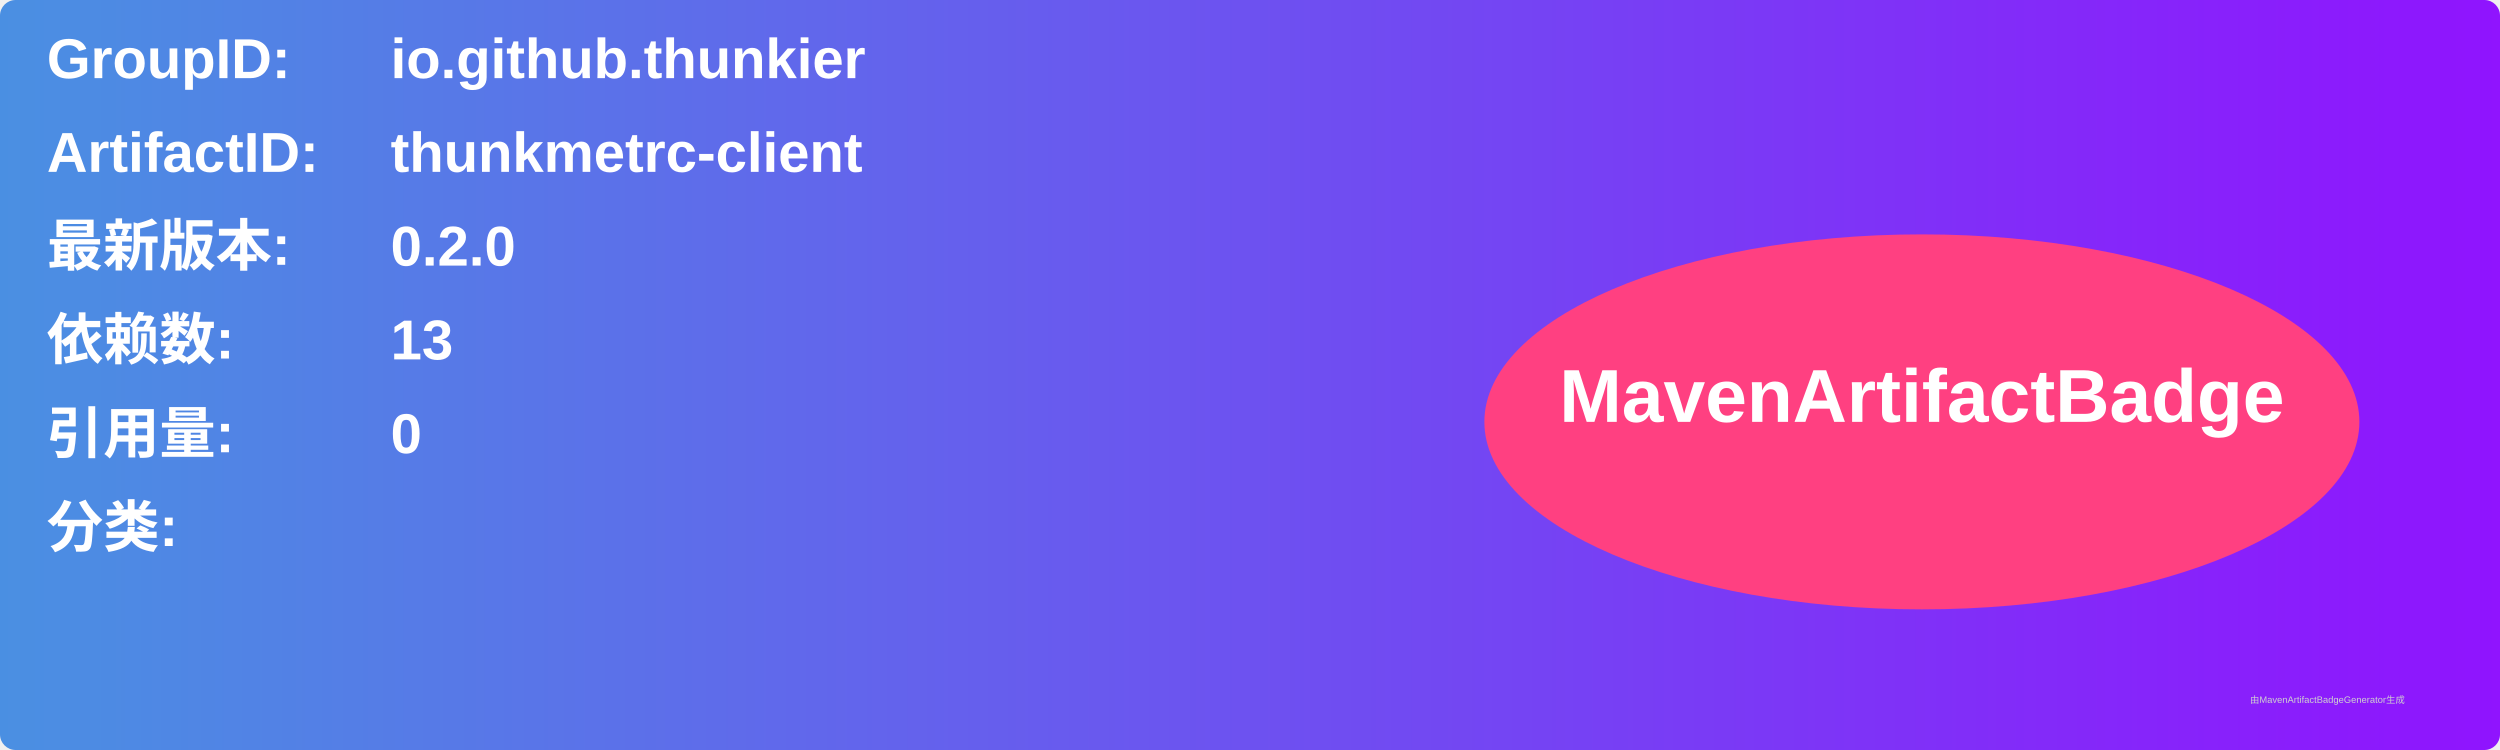
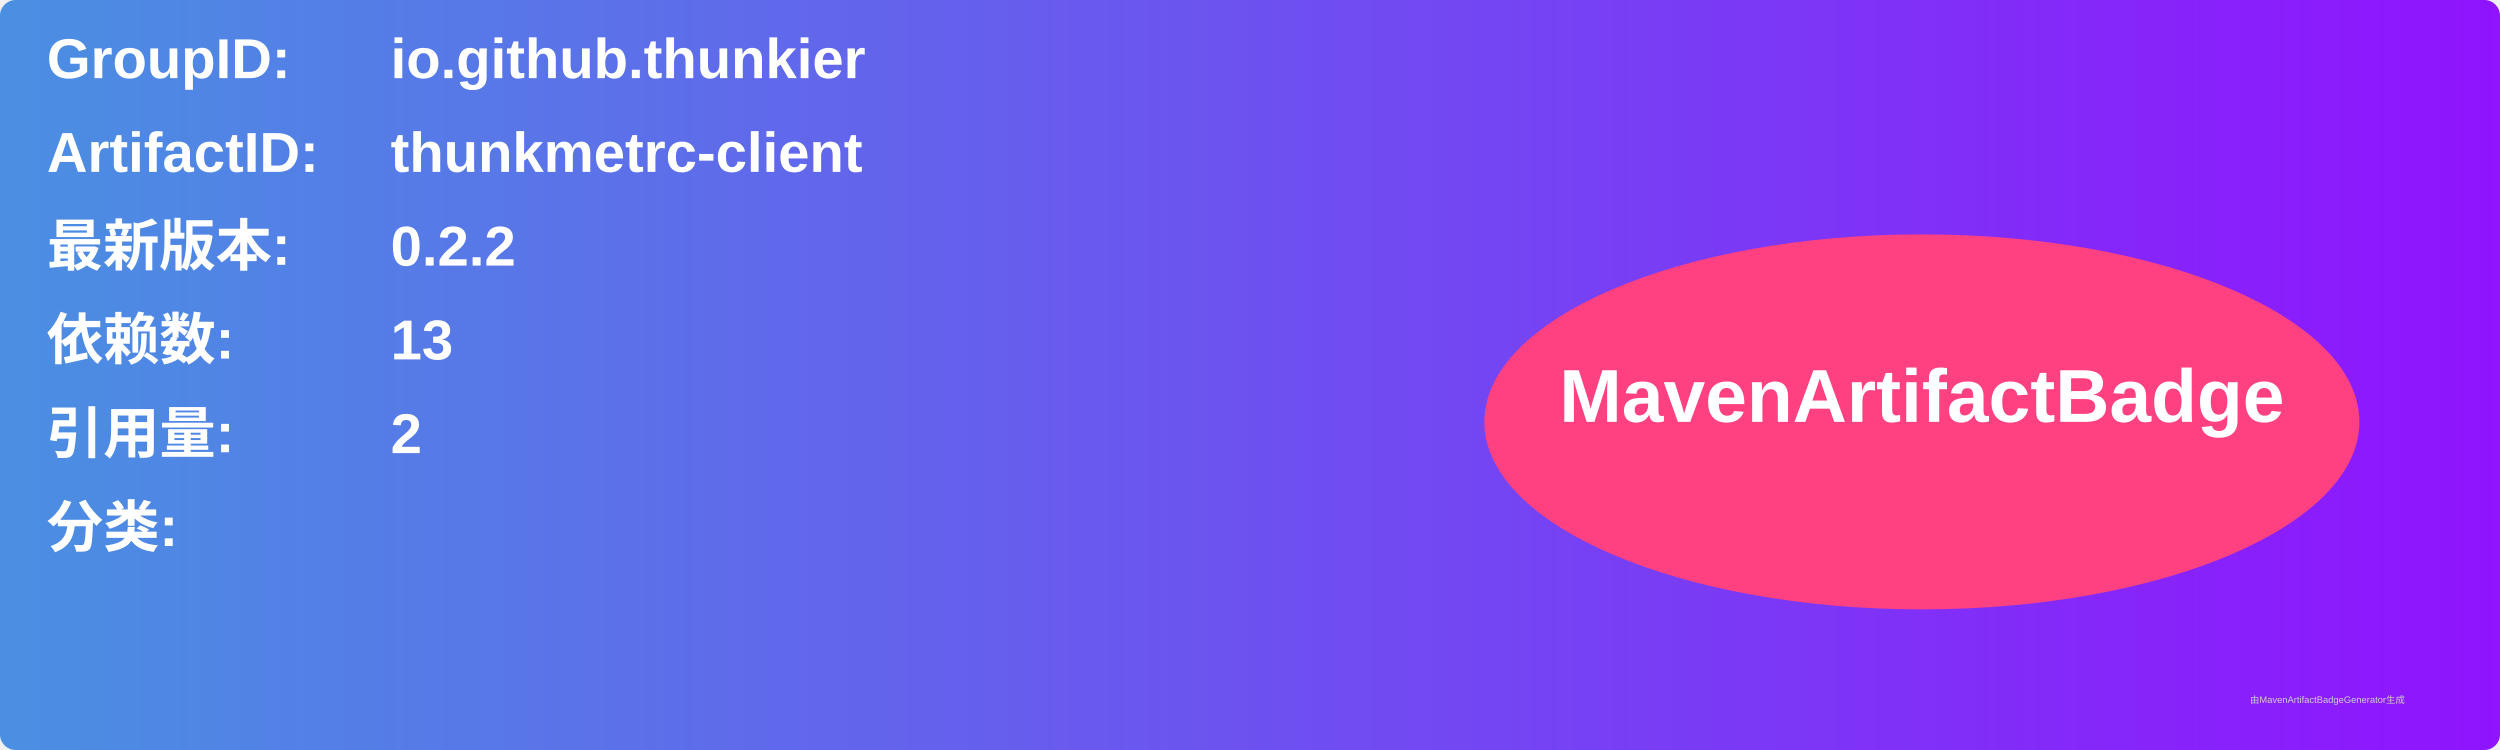
<svg xmlns="http://www.w3.org/2000/svg" width="800" height="240" viewBox="0 0 800 240">
  <linearGradient id="grad" x1="0%" y1="0%" x2="100%" y2="0%">
    <stop offset="0%" stop-color="#4a90e2" />
    <stop offset="100%" stop-color="#9013fe" />
  </linearGradient>
  <rect width="100%" height="100%" rx="5" ry="5" fill="url(#grad)" />
  <g transform="translate(15, 15)">
    <text x="0" y="10" font-family="Arial" font-size="18" fill="white" font-weight="bold" width="260">GroupID:</text>
    <text x="110" y="10" font-family="Arial" font-size="18" fill="white" font-weight="bold" width="460">io.github.thunkier</text>
    <text x="0" y="40" font-family="Arial" font-size="18" fill="white" font-weight="bold" width="260">ArtifactID:</text>
    <text x="110" y="40" font-family="Arial" font-size="18" fill="white" font-weight="bold" width="460">thunkmetrc-client</text>
    <text x="0" y="70" font-family="Arial" font-size="18" fill="white" font-weight="bold">最新版本:</text>
    <text x="110" y="70" font-family="Arial" font-size="18" fill="white" font-weight="bold">
-       <tspan font-weight="bold">0.2.0</tspan>
+       <tspan font-weight="bold">0.2.2</tspan>
    </text>
    <text x="0" y="100" font-family="Arial" font-size="18" fill="white" font-weight="bold">依赖数: </text>
    <text x="110" y="100" font-family="Arial" font-size="18" fill="white">
      <tspan font-weight="bold">13</tspan>
    </text>
    <text x="0" y="130" font-family="Arial" font-size="18" fill="white" font-weight="bold">引用量: </text>
    <text x="110" y="130" font-family="Arial" font-size="18" fill="white">
-       <tspan font-weight="bold">0</tspan>
+       <tspan font-weight="bold">2</tspan>
    </text>
    <text x="0" y="160" font-family="Arial" font-size="18" fill="white" font-weight="bold">分类:</text>
    <text x="10" y="190" font-family="Arial" font-size="10" fill="white">
      <tspan font-weight="bold" />
    </text>
    <ellipse cx="600" cy="120" rx="140" ry="60" fill="#ff4081" />
    <text x="600" y="120" text-anchor="middle" font-family="Arial" font-size="24" fill="white" font-weight="bold">MavenArtifactBadge</text>
  </g>
  <text x="720" y="225" font-family="Arial" font-size="3" fill="#d0d0d0">由MavenArtifactBadgeGenerator生成</text>
</svg>
